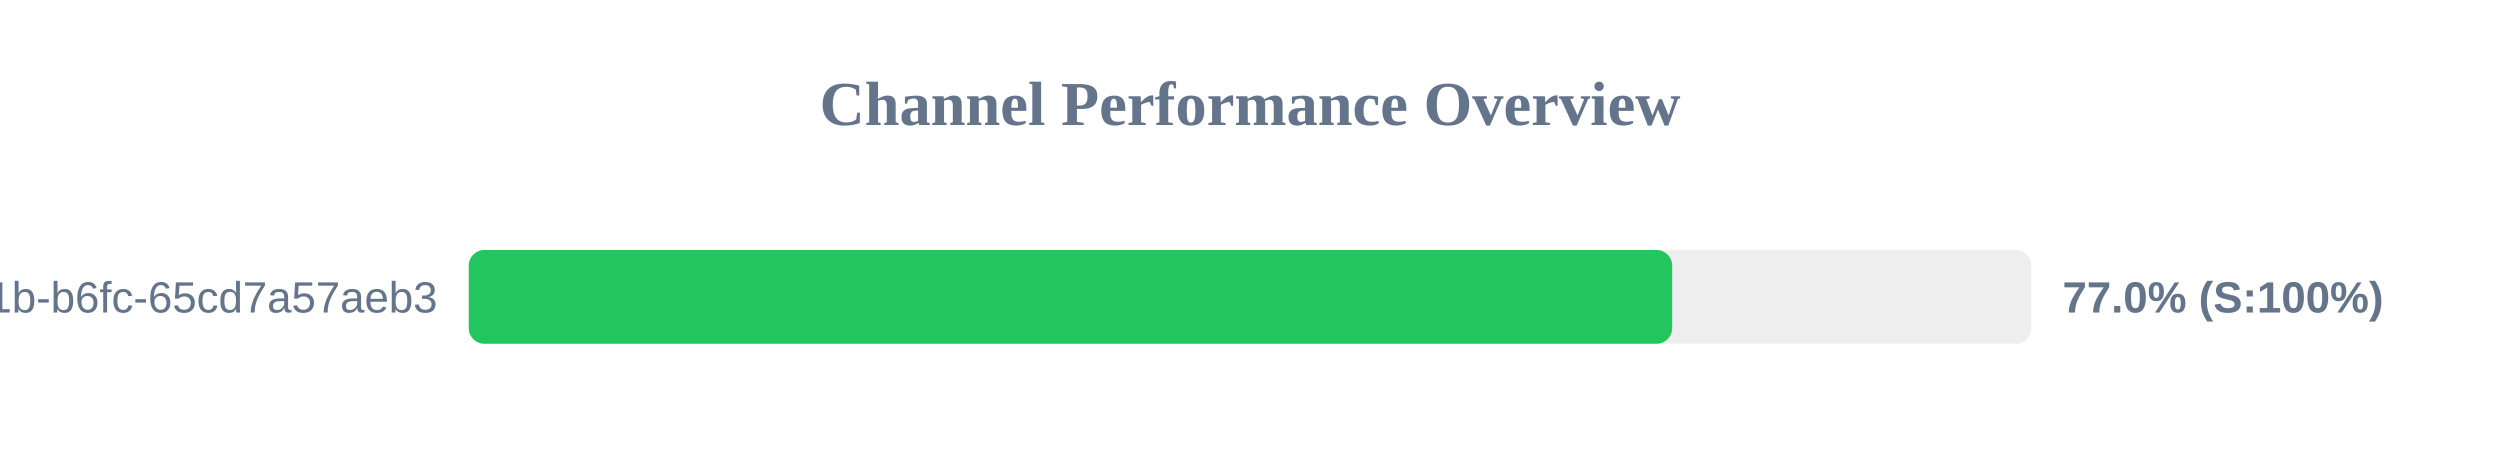
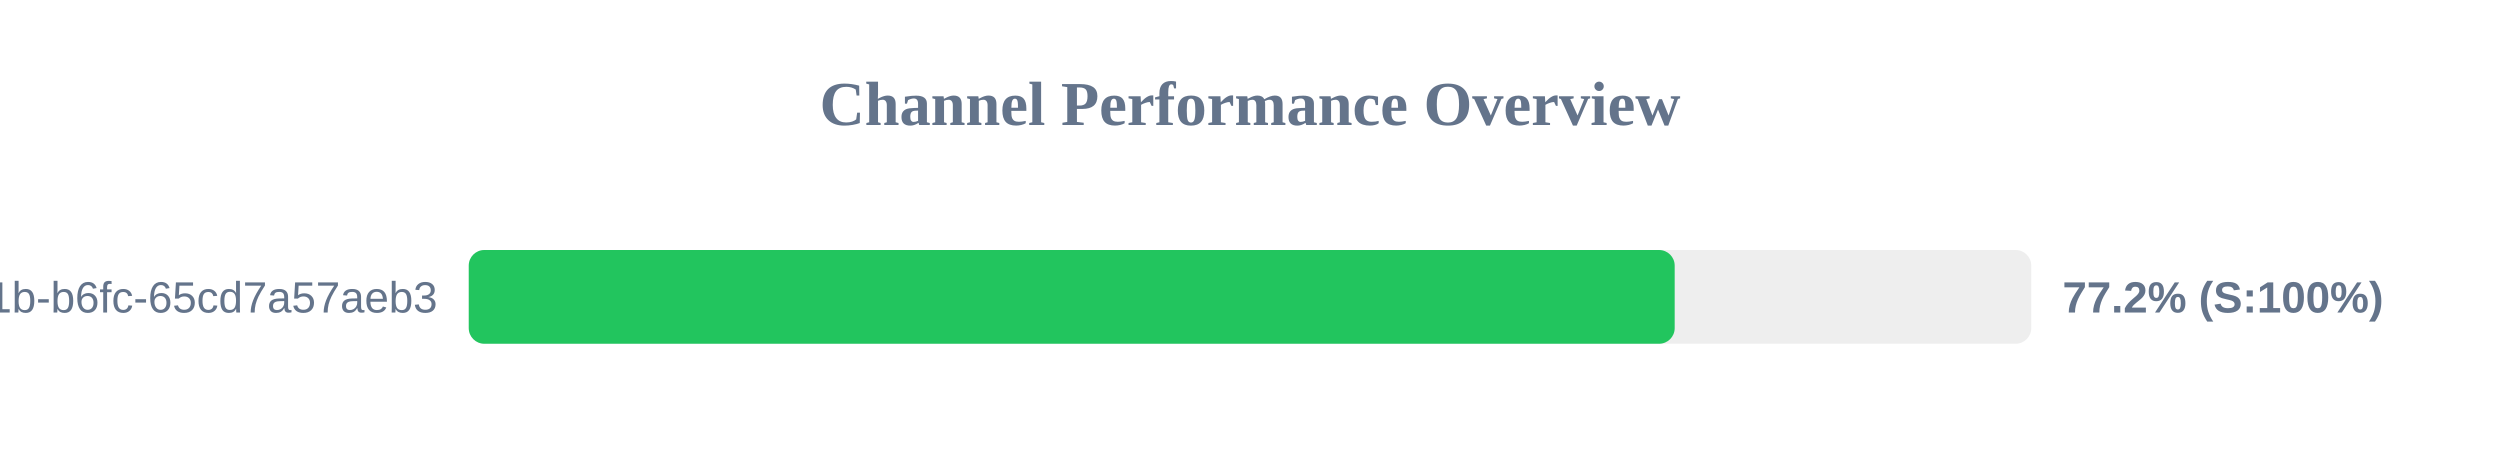
<svg xmlns="http://www.w3.org/2000/svg" width="800" height="150" version="1.1">
  <style>
        .row { font: 14px Arial; fill: #64748b; }
        .score { font: bold 14px Arial; fill: #64748b; }
    </style>
  <text x="400" y="40" text-anchor="middle" font-size="20px" font-weight="bold" fill="#64748b">Channel Performance Overview</text>
  <rect x="150" y="80" width="500" height="30" fill="#eee" rx="5" />
-   <rect x="150" y="80" width="385.1" height="30" fill="#22c55e" rx="5" />
+   <rect x="150" y="80" width="385.9" height="30" fill="#22c55e" rx="5" />
  <text x="140" y="100" text-anchor="end" class="row">?uuid=9c859345-959f-491b-b6fc-65cd7a57aeb3</text>
-   <text x="660" y="100" text-anchor="start" class="score">77.0% (S:100%)</text>
+   <text x="660" y="100" text-anchor="start" class="score">77.2% (S:100%)</text>
</svg>
